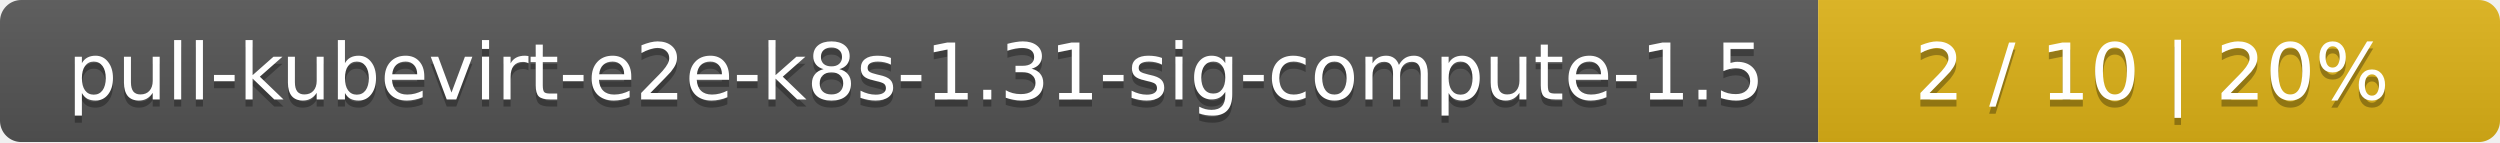
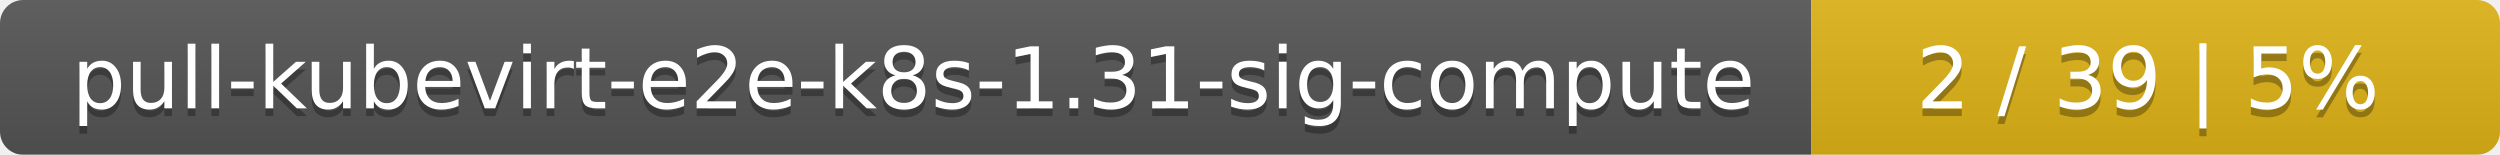
- <svg xmlns="http://www.w3.org/2000/svg" width="352" height="20">
+ <svg xmlns="http://www.w3.org/2000/svg" width="323" height="20">
  <linearGradient id="smooth" x2="0" y2="100%">
    <stop offset="0" stop-color="#bbb" stop-opacity=".1" />
    <stop offset="1" stop-opacity=".1" />
  </linearGradient>
  <mask id="round">
-     <rect width="352" height="20" rx="3" fill="#fff" />
+     <rect width="323" height="20" rx="3" fill="#fff" />
  </mask>
  <g mask="url(#round)">
-     <rect width="256" height="20" fill="#555" />
-     <rect x="256" width="96" height="20" fill="#dfb317" />
-     <rect width="352" height="20" fill="url(#smooth)" />
+     <rect width="234" height="20" fill="#555" />
+     <rect x="234" width="89" height="20" fill="#dfb317" />
+     <rect width="323" height="20" fill="url(#smooth)" />
  </g>
  <g fill="#fff" text-anchor="middle" font-family="DejaVu Sans,Verdana,Geneva,sans-serif" font-size="11">
-     <text x="129" y="15" fill="#010101" fill-opacity=".3">pull-kubevirt-e2e-k8s-1.31-sig-compute-1.5</text>
-     <text x="129" y="14">pull-kubevirt-e2e-k8s-1.31-sig-compute-1.5</text>
-     <text x="303" y="15" fill="#010101" fill-opacity=".3">2 / 10    |    20%</text>
-     <text x="303" y="14">2 / 10    |    20%</text>
+     <text x="118" y="15" fill="#010101" fill-opacity=".3">pull-kubevirt-e2e-k8s-1.31-sig-compute</text>
+     <text x="118" y="14">pull-kubevirt-e2e-k8s-1.31-sig-compute</text>
+     <text x="277.5" y="15" fill="#010101" fill-opacity=".3">2 / 39    |    5%</text>
+     <text x="277.5" y="14">2 / 39    |    5%</text>
  </g>
</svg>
